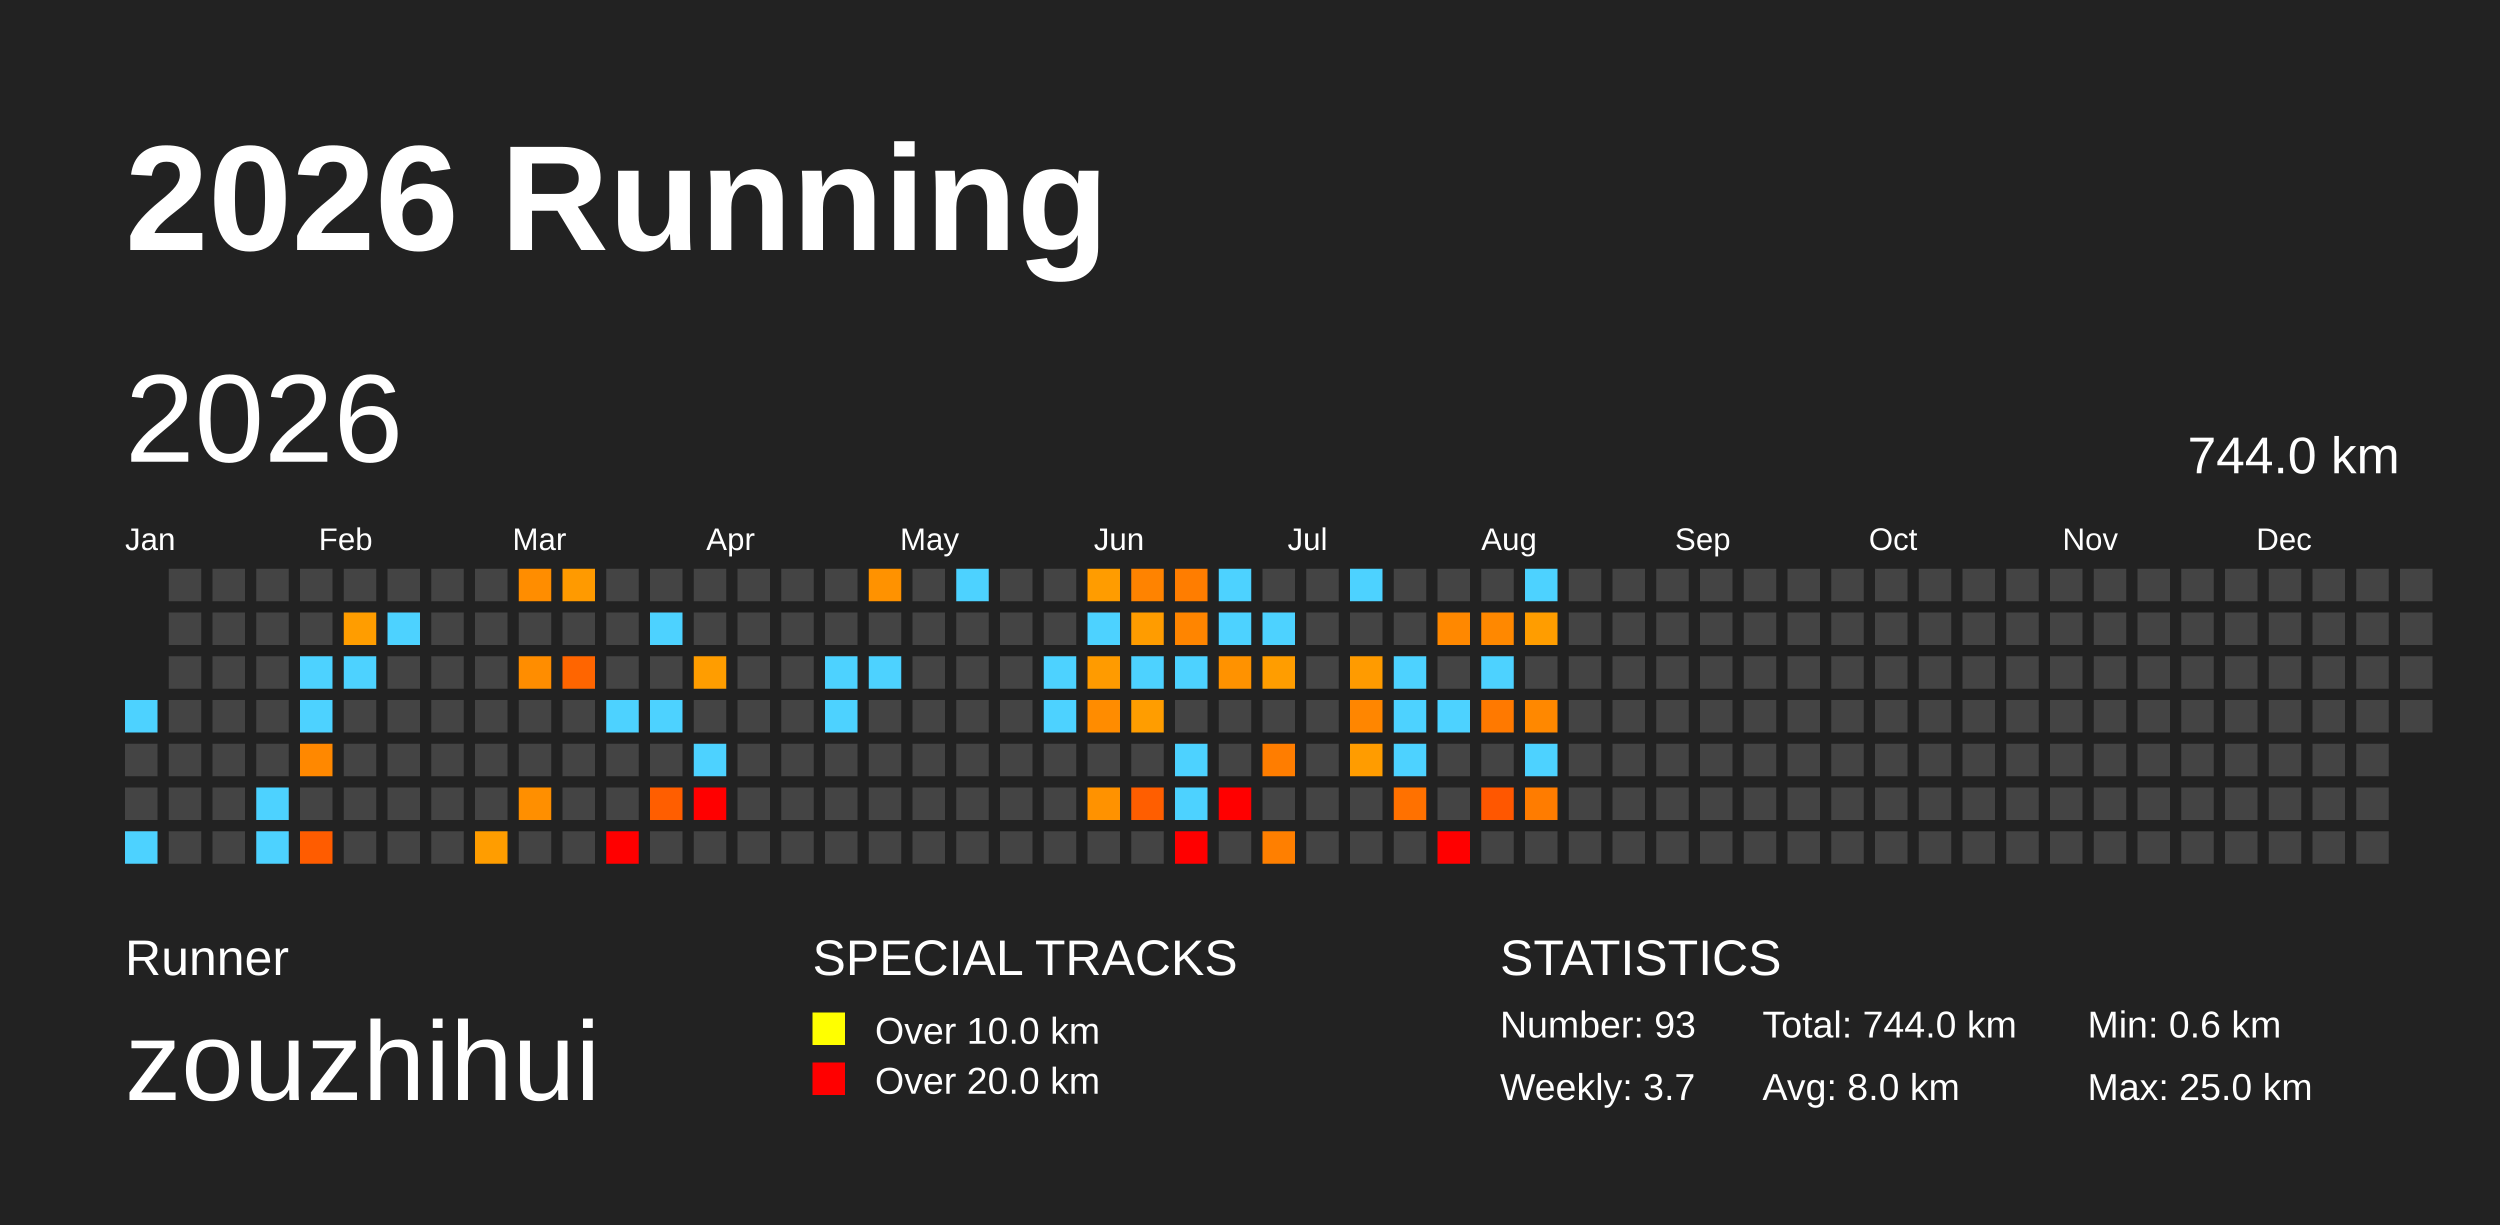
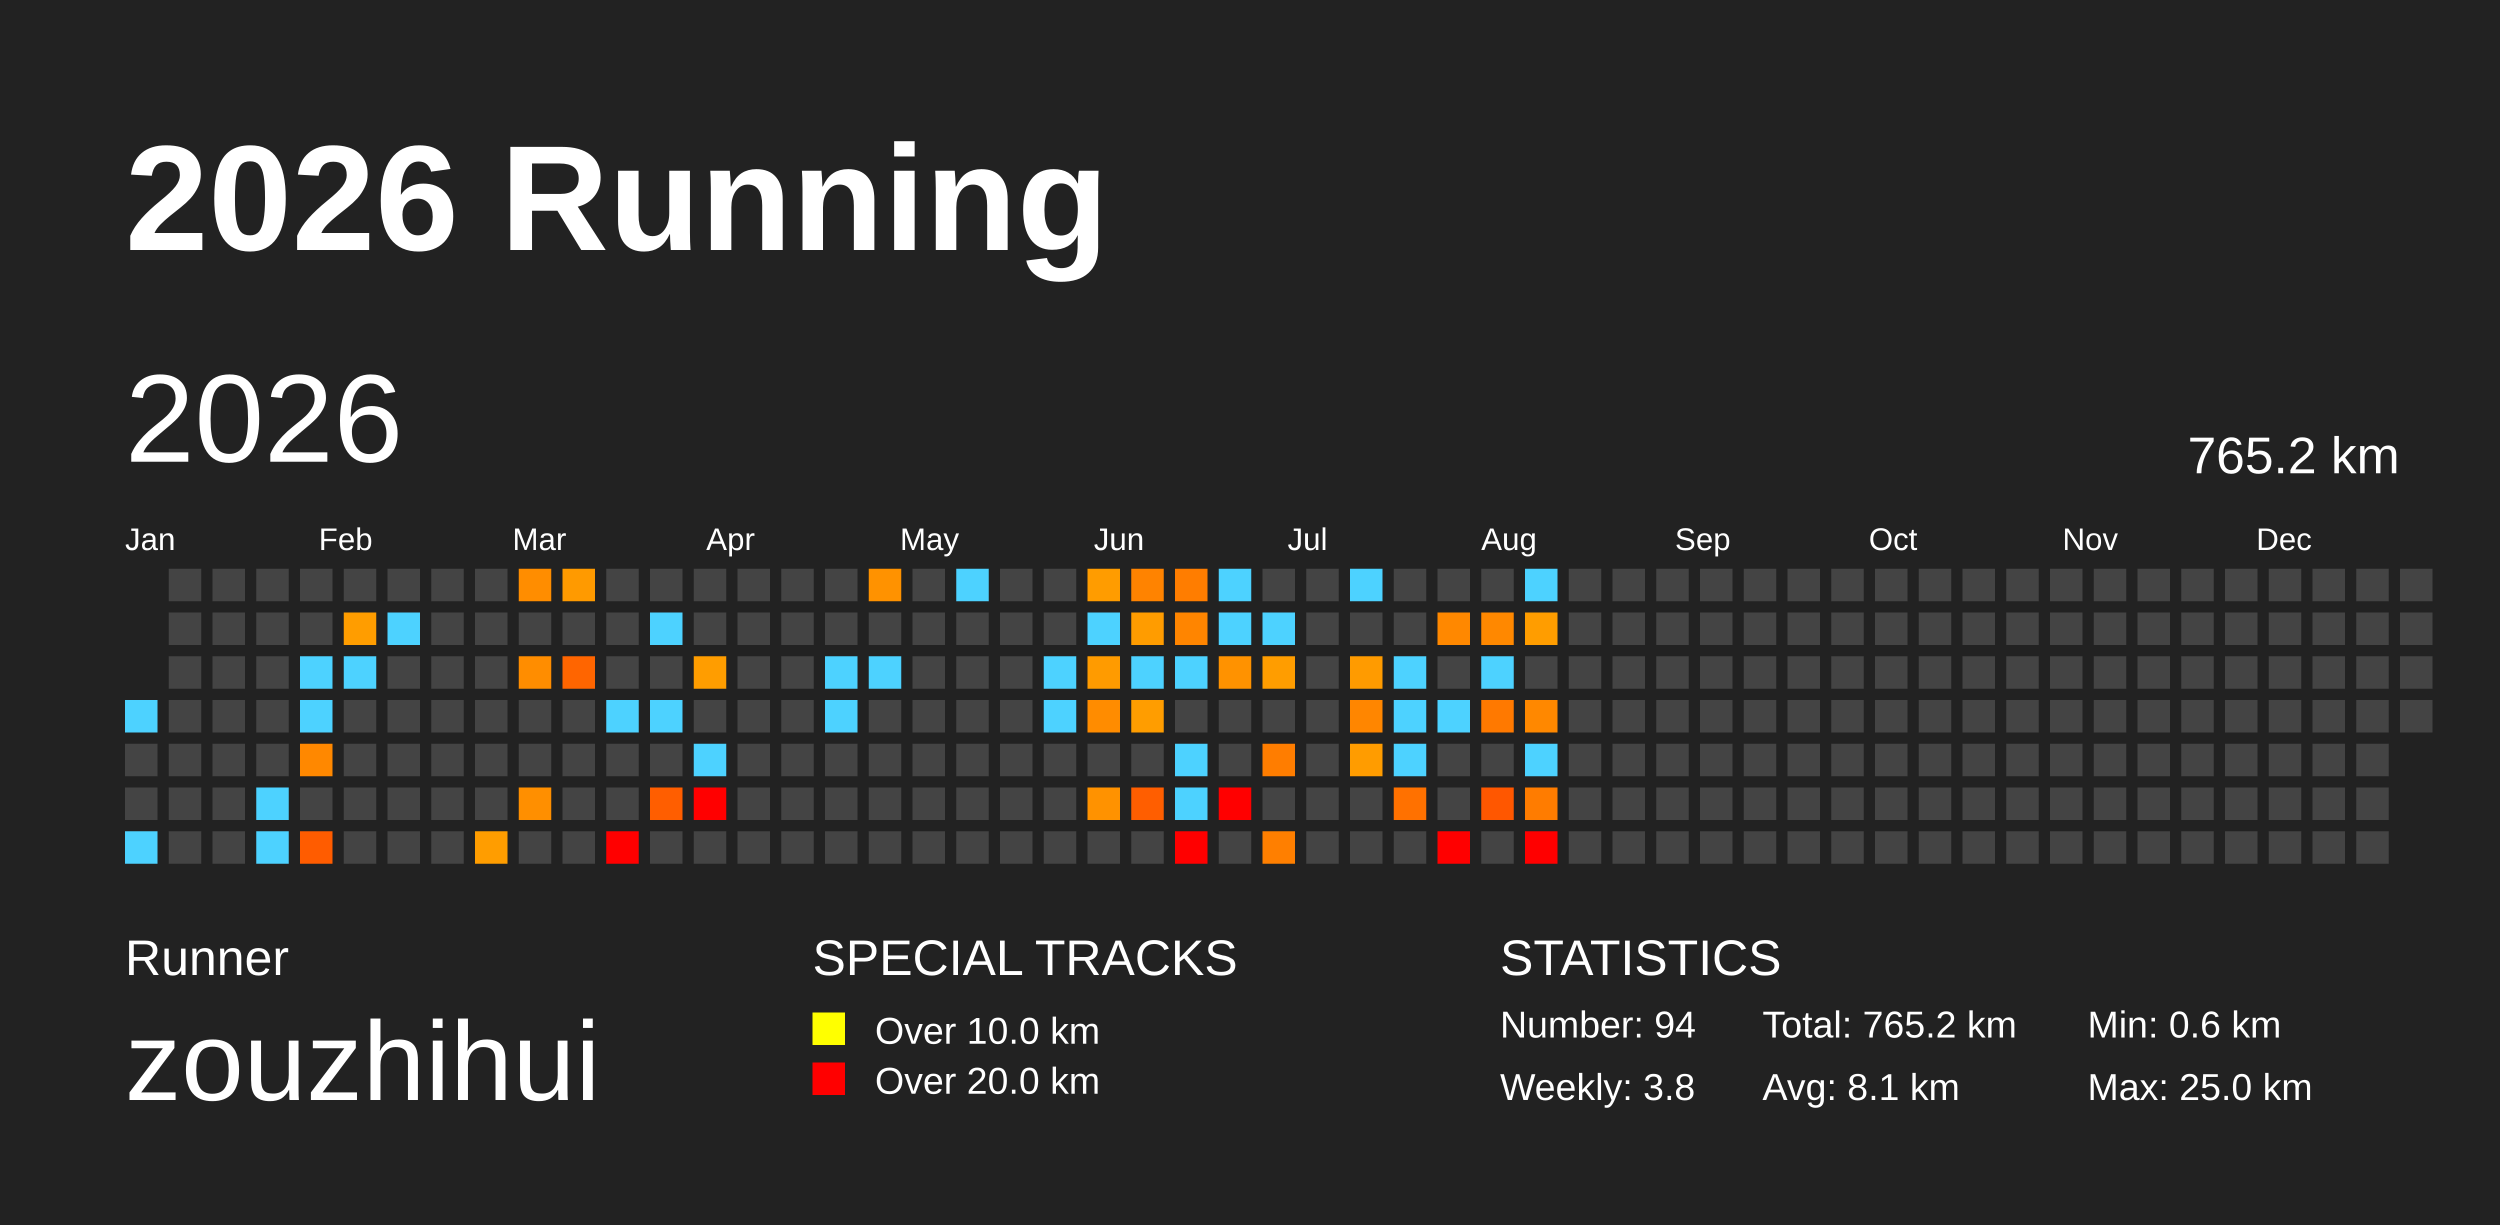
<svg xmlns="http://www.w3.org/2000/svg" baseProfile="full" height="98mm" version="1.1" viewBox="0,0,200,98" width="200mm">
  <defs />
  <rect fill="#222222" height="98" width="200" x="0" y="0" />
  <text fill="#FFFFFF" style="font-size:12px; font-family:Arial; font-weight:bold;" x="10" y="20">2026 Running</text>
  <text fill="#FFFFFF" style="font-size:4px; font-family:Arial" x="10" y="78">Runner</text>
  <text fill="#FFFFFF" style="font-size:9px; font-family:Arial" x="10" y="88">zouzhihui</text>
  <text fill="#FFFFFF" style="font-size:4px; font-family:Arial" x="65" y="78">SPECIAL TRACKS</text>
  <rect fill="yellow" height="2.6" width="2.6" x="65" y="81" />
  <text fill="#FFFFFF" style="font-size:3px; font-family:Arial" x="70" y="83.5">Over 10.0 km</text>
  <rect fill="red" height="2.6" width="2.6" x="65" y="85" />
  <text fill="#FFFFFF" style="font-size:3px; font-family:Arial" x="70" y="87.5">Over 20.0 km</text>
  <text fill="#FFFFFF" style="font-size:4px; font-family:Arial" x="120" y="78">STATISTICS</text>
-   <text fill="#FFFFFF" style="font-size:3px; font-family:Arial" x="120" y="83">Number: 93</text>
-   <text fill="#FFFFFF" style="font-size:3px; font-family:Arial" x="120" y="88">Weekly: 3.7</text>
-   <text fill="#FFFFFF" style="font-size:3px; font-family:Arial" x="141" y="83">Total: 744.0 km</text>
-   <text fill="#FFFFFF" style="font-size:3px; font-family:Arial" x="141" y="88">Avg: 8.0 km</text>
+   <text fill="#FFFFFF" style="font-size:3px; font-family:Arial" x="120" y="83">Number: 94</text>
+   <text fill="#FFFFFF" style="font-size:3px; font-family:Arial" x="120" y="88">Weekly: 3.8</text>
+   <text fill="#FFFFFF" style="font-size:3px; font-family:Arial" x="141" y="83">Total: 765.2 km</text>
+   <text fill="#FFFFFF" style="font-size:3px; font-family:Arial" x="141" y="88">Avg: 8.1 km</text>
  <text fill="#FFFFFF" style="font-size:3px; font-family:Arial" x="167" y="83">Min: 0.6 km</text>
  <text fill="#FFFFFF" style="font-size:3px; font-family:Arial" x="167" y="88">Max: 25.0 km</text>
  <text dominant-baseline="hanging" fill="#FFFFFF" style="font-size:10.0px; font-family:Arial;" x="10" y="30">2026</text>
-   <text dominant-baseline="hanging" fill="#FFFFFF" style="font-size:4.125px; font-family:Arial;" x="175" y="35">744.0 km</text>
+   <text dominant-baseline="hanging" fill="#FFFFFF" style="font-size:4.125px; font-family:Arial;" x="175" y="35">765.2 km</text>
  <text fill="#FFFFFF" style="font-size:2.5px; font-family:Arial" x="10.0" y="44">Jan</text>
  <text fill="#FFFFFF" style="font-size:2.5px; font-family:Arial" x="25.5" y="44">Feb</text>
  <text fill="#FFFFFF" style="font-size:2.5px; font-family:Arial" x="41.0" y="44">Mar</text>
  <text fill="#FFFFFF" style="font-size:2.5px; font-family:Arial" x="56.5" y="44">Apr</text>
  <text fill="#FFFFFF" style="font-size:2.5px; font-family:Arial" x="72.0" y="44">May</text>
  <text fill="#FFFFFF" style="font-size:2.5px; font-family:Arial" x="87.5" y="44">Jun</text>
  <text fill="#FFFFFF" style="font-size:2.5px; font-family:Arial" x="103.0" y="44">Jul</text>
  <text fill="#FFFFFF" style="font-size:2.5px; font-family:Arial" x="118.5" y="44">Aug</text>
  <text fill="#FFFFFF" style="font-size:2.5px; font-family:Arial" x="134.0" y="44">Sep</text>
  <text fill="#FFFFFF" style="font-size:2.5px; font-family:Arial" x="149.5" y="44">Oct</text>
  <text fill="#FFFFFF" style="font-size:2.5px; font-family:Arial" x="165.0" y="44">Nov</text>
  <text fill="#FFFFFF" style="font-size:2.5px; font-family:Arial" x="180.5" y="44">Dec</text>
  <rect fill="#4dd2ff" height="2.6" width="2.6" x="10.0" y="56.0" />
  <rect fill="#444444" height="2.6" width="2.6" x="10.0" y="59.5" />
  <rect fill="#444444" height="2.6" width="2.6" x="10.0" y="63.0" />
  <rect fill="#4dd2ff" height="2.6" width="2.6" x="10.0" y="66.5" />
  <rect fill="#444444" height="2.6" width="2.6" x="13.5" y="45.5" />
  <rect fill="#444444" height="2.6" width="2.6" x="13.5" y="49.0" />
  <rect fill="#444444" height="2.6" width="2.6" x="13.5" y="52.5" />
  <rect fill="#444444" height="2.6" width="2.6" x="13.5" y="56.0" />
  <rect fill="#444444" height="2.6" width="2.6" x="13.5" y="59.5" />
  <rect fill="#444444" height="2.6" width="2.6" x="13.5" y="63.0" />
  <rect fill="#444444" height="2.6" width="2.6" x="13.5" y="66.5" />
  <rect fill="#444444" height="2.6" width="2.6" x="17.0" y="45.5" />
  <rect fill="#444444" height="2.6" width="2.6" x="17.0" y="49.0" />
  <rect fill="#444444" height="2.6" width="2.6" x="17.0" y="52.5" />
  <rect fill="#444444" height="2.6" width="2.6" x="17.0" y="56.0" />
  <rect fill="#444444" height="2.6" width="2.6" x="17.0" y="59.5" />
  <rect fill="#444444" height="2.6" width="2.6" x="17.0" y="63.0" />
  <rect fill="#444444" height="2.6" width="2.6" x="17.0" y="66.5" />
  <rect fill="#444444" height="2.6" width="2.6" x="20.5" y="45.5" />
  <rect fill="#444444" height="2.6" width="2.6" x="20.5" y="49.0" />
  <rect fill="#444444" height="2.6" width="2.6" x="20.5" y="52.5" />
  <rect fill="#444444" height="2.6" width="2.6" x="20.5" y="56.0" />
  <rect fill="#444444" height="2.6" width="2.6" x="20.5" y="59.5" />
  <rect fill="#4dd2ff" height="2.6" width="2.6" x="20.5" y="63.0" />
  <rect fill="#4dd2ff" height="2.6" width="2.6" x="20.5" y="66.5" />
  <rect fill="#444444" height="2.6" width="2.6" x="24.0" y="45.5" />
  <rect fill="#444444" height="2.6" width="2.6" x="24.0" y="49.0" />
  <rect fill="#4dd2ff" height="2.6" width="2.6" x="24.0" y="52.5" />
  <rect fill="#4dd2ff" height="2.6" width="2.6" x="24.0" y="56.0" />
  <rect fill="#ff8800" height="2.6" width="2.6" x="24.0" y="59.5" />
  <rect fill="#444444" height="2.6" width="2.6" x="24.0" y="63.0" />
  <rect fill="#ff5c00" height="2.6" width="2.6" x="24.0" y="66.5" />
  <rect fill="#444444" height="2.6" width="2.6" x="27.5" y="45.5" />
  <rect fill="#ff9d00" height="2.6" width="2.6" x="27.5" y="49.0" />
  <rect fill="#4dd2ff" height="2.6" width="2.6" x="27.5" y="52.5" />
  <rect fill="#444444" height="2.6" width="2.6" x="27.5" y="56.0" />
  <rect fill="#444444" height="2.6" width="2.6" x="27.5" y="59.5" />
  <rect fill="#444444" height="2.6" width="2.6" x="27.5" y="63.0" />
  <rect fill="#444444" height="2.6" width="2.6" x="27.5" y="66.5" />
  <rect fill="#444444" height="2.6" width="2.6" x="31.0" y="45.5" />
  <rect fill="#4dd2ff" height="2.6" width="2.6" x="31.0" y="49.0" />
  <rect fill="#444444" height="2.6" width="2.6" x="31.0" y="52.5" />
  <rect fill="#444444" height="2.6" width="2.6" x="31.0" y="56.0" />
  <rect fill="#444444" height="2.6" width="2.6" x="31.0" y="59.5" />
  <rect fill="#444444" height="2.6" width="2.6" x="31.0" y="63.0" />
  <rect fill="#444444" height="2.6" width="2.6" x="31.0" y="66.5" />
  <rect fill="#444444" height="2.6" width="2.6" x="34.5" y="45.5" />
  <rect fill="#444444" height="2.6" width="2.6" x="34.5" y="49.0" />
  <rect fill="#444444" height="2.6" width="2.6" x="34.5" y="52.5" />
  <rect fill="#444444" height="2.6" width="2.6" x="34.5" y="56.0" />
  <rect fill="#444444" height="2.6" width="2.6" x="34.5" y="59.5" />
  <rect fill="#444444" height="2.6" width="2.6" x="34.5" y="63.0" />
  <rect fill="#444444" height="2.6" width="2.6" x="34.5" y="66.5" />
  <rect fill="#444444" height="2.6" width="2.6" x="38.0" y="45.5" />
  <rect fill="#444444" height="2.6" width="2.6" x="38.0" y="49.0" />
  <rect fill="#444444" height="2.6" width="2.6" x="38.0" y="52.5" />
  <rect fill="#444444" height="2.6" width="2.6" x="38.0" y="56.0" />
  <rect fill="#444444" height="2.6" width="2.6" x="38.0" y="59.5" />
  <rect fill="#444444" height="2.6" width="2.6" x="38.0" y="63.0" />
  <rect fill="#ff9d00" height="2.6" width="2.6" x="38.0" y="66.5" />
  <rect fill="#ff8d00" height="2.6" width="2.6" x="41.5" y="45.5" />
  <rect fill="#444444" height="2.6" width="2.6" x="41.5" y="49.0" />
  <rect fill="#ff8d00" height="2.6" width="2.6" x="41.5" y="52.5" />
  <rect fill="#444444" height="2.6" width="2.6" x="41.5" y="56.0" />
  <rect fill="#444444" height="2.6" width="2.6" x="41.5" y="59.5" />
  <rect fill="#ff8f00" height="2.6" width="2.6" x="41.5" y="63.0" />
  <rect fill="#444444" height="2.6" width="2.6" x="41.5" y="66.5" />
  <rect fill="#ff9a00" height="2.6" width="2.6" x="45.0" y="45.5" />
  <rect fill="#444444" height="2.6" width="2.6" x="45.0" y="49.0" />
  <rect fill="#ff6500" height="2.6" width="2.6" x="45.0" y="52.5" />
  <rect fill="#444444" height="2.6" width="2.6" x="45.0" y="56.0" />
  <rect fill="#444444" height="2.6" width="2.6" x="45.0" y="59.5" />
  <rect fill="#444444" height="2.6" width="2.6" x="45.0" y="63.0" />
  <rect fill="#444444" height="2.6" width="2.6" x="45.0" y="66.5" />
  <rect fill="#444444" height="2.6" width="2.6" x="48.5" y="45.5" />
  <rect fill="#444444" height="2.6" width="2.6" x="48.5" y="49.0" />
  <rect fill="#444444" height="2.6" width="2.6" x="48.5" y="52.5" />
  <rect fill="#4dd2ff" height="2.6" width="2.6" x="48.5" y="56.0" />
  <rect fill="#444444" height="2.6" width="2.6" x="48.5" y="59.5" />
  <rect fill="#444444" height="2.6" width="2.6" x="48.5" y="63.0" />
  <rect fill="red" height="2.6" width="2.6" x="48.5" y="66.5" />
  <rect fill="#444444" height="2.6" width="2.6" x="52.0" y="45.5" />
  <rect fill="#4dd2ff" height="2.6" width="2.6" x="52.0" y="49.0" />
  <rect fill="#444444" height="2.6" width="2.6" x="52.0" y="52.5" />
  <rect fill="#4dd2ff" height="2.6" width="2.6" x="52.0" y="56.0" />
  <rect fill="#444444" height="2.6" width="2.6" x="52.0" y="59.5" />
  <rect fill="#ff5e00" height="2.6" width="2.6" x="52.0" y="63.0" />
  <rect fill="#444444" height="2.6" width="2.6" x="52.0" y="66.5" />
  <rect fill="#444444" height="2.6" width="2.6" x="55.5" y="45.5" />
  <rect fill="#444444" height="2.6" width="2.6" x="55.5" y="49.0" />
  <rect fill="#ff9d00" height="2.6" width="2.6" x="55.5" y="52.5" />
  <rect fill="#444444" height="2.6" width="2.6" x="55.5" y="56.0" />
  <rect fill="#4dd2ff" height="2.6" width="2.6" x="55.5" y="59.5" />
  <rect fill="red" height="2.6" width="2.6" x="55.5" y="63.0" />
  <rect fill="#444444" height="2.6" width="2.6" x="55.5" y="66.5" />
  <rect fill="#444444" height="2.6" width="2.6" x="59.0" y="45.5" />
  <rect fill="#444444" height="2.6" width="2.6" x="59.0" y="49.0" />
  <rect fill="#444444" height="2.6" width="2.6" x="59.0" y="52.5" />
  <rect fill="#444444" height="2.6" width="2.6" x="59.0" y="56.0" />
  <rect fill="#444444" height="2.6" width="2.6" x="59.0" y="59.5" />
  <rect fill="#444444" height="2.6" width="2.6" x="59.0" y="63.0" />
  <rect fill="#444444" height="2.6" width="2.6" x="59.0" y="66.5" />
  <rect fill="#444444" height="2.6" width="2.6" x="62.5" y="45.5" />
  <rect fill="#444444" height="2.6" width="2.6" x="62.5" y="49.0" />
  <rect fill="#444444" height="2.6" width="2.6" x="62.5" y="52.5" />
  <rect fill="#444444" height="2.6" width="2.6" x="62.5" y="56.0" />
  <rect fill="#444444" height="2.6" width="2.6" x="62.5" y="59.5" />
  <rect fill="#444444" height="2.6" width="2.6" x="62.5" y="63.0" />
  <rect fill="#444444" height="2.6" width="2.6" x="62.5" y="66.5" />
  <rect fill="#444444" height="2.6" width="2.6" x="66.0" y="45.5" />
  <rect fill="#444444" height="2.6" width="2.6" x="66.0" y="49.0" />
  <rect fill="#4dd2ff" height="2.6" width="2.6" x="66.0" y="52.5" />
  <rect fill="#4dd2ff" height="2.6" width="2.6" x="66.0" y="56.0" />
  <rect fill="#444444" height="2.6" width="2.6" x="66.0" y="59.5" />
  <rect fill="#444444" height="2.6" width="2.6" x="66.0" y="63.0" />
  <rect fill="#444444" height="2.6" width="2.6" x="66.0" y="66.5" />
  <rect fill="#ff9200" height="2.6" width="2.6" x="69.5" y="45.5" />
  <rect fill="#444444" height="2.6" width="2.6" x="69.5" y="49.0" />
  <rect fill="#4dd2ff" height="2.6" width="2.6" x="69.5" y="52.5" />
  <rect fill="#444444" height="2.6" width="2.6" x="69.5" y="56.0" />
  <rect fill="#444444" height="2.6" width="2.6" x="69.5" y="59.5" />
  <rect fill="#444444" height="2.6" width="2.6" x="69.5" y="63.0" />
  <rect fill="#444444" height="2.6" width="2.6" x="69.5" y="66.5" />
  <rect fill="#444444" height="2.6" width="2.6" x="73.0" y="45.5" />
  <rect fill="#444444" height="2.6" width="2.6" x="73.0" y="49.0" />
  <rect fill="#444444" height="2.6" width="2.6" x="73.0" y="52.5" />
  <rect fill="#444444" height="2.6" width="2.6" x="73.0" y="56.0" />
  <rect fill="#444444" height="2.6" width="2.6" x="73.0" y="59.5" />
  <rect fill="#444444" height="2.6" width="2.6" x="73.0" y="63.0" />
  <rect fill="#444444" height="2.6" width="2.6" x="73.0" y="66.5" />
  <rect fill="#4dd2ff" height="2.6" width="2.6" x="76.5" y="45.5" />
  <rect fill="#444444" height="2.6" width="2.6" x="76.5" y="49.0" />
  <rect fill="#444444" height="2.6" width="2.6" x="76.5" y="52.5" />
  <rect fill="#444444" height="2.6" width="2.6" x="76.5" y="56.0" />
  <rect fill="#444444" height="2.6" width="2.6" x="76.5" y="59.5" />
  <rect fill="#444444" height="2.6" width="2.6" x="76.5" y="63.0" />
  <rect fill="#444444" height="2.6" width="2.6" x="76.5" y="66.5" />
  <rect fill="#444444" height="2.6" width="2.6" x="80.0" y="45.5" />
  <rect fill="#444444" height="2.6" width="2.6" x="80.0" y="49.0" />
  <rect fill="#444444" height="2.6" width="2.6" x="80.0" y="52.5" />
  <rect fill="#444444" height="2.6" width="2.6" x="80.0" y="56.0" />
  <rect fill="#444444" height="2.6" width="2.6" x="80.0" y="59.5" />
  <rect fill="#444444" height="2.6" width="2.6" x="80.0" y="63.0" />
  <rect fill="#444444" height="2.6" width="2.6" x="80.0" y="66.5" />
  <rect fill="#444444" height="2.6" width="2.6" x="83.5" y="45.5" />
  <rect fill="#444444" height="2.6" width="2.6" x="83.5" y="49.0" />
  <rect fill="#4dd2ff" height="2.6" width="2.6" x="83.5" y="52.5" />
  <rect fill="#4dd2ff" height="2.6" width="2.6" x="83.5" y="56.0" />
  <rect fill="#444444" height="2.6" width="2.6" x="83.5" y="59.5" />
  <rect fill="#444444" height="2.6" width="2.6" x="83.5" y="63.0" />
  <rect fill="#444444" height="2.6" width="2.6" x="83.5" y="66.5" />
  <rect fill="#ff9c00" height="2.6" width="2.6" x="87.0" y="45.5" />
  <rect fill="#4dd2ff" height="2.6" width="2.6" x="87.0" y="49.0" />
  <rect fill="#ff9b00" height="2.6" width="2.6" x="87.0" y="52.5" />
  <rect fill="#ff8c00" height="2.6" width="2.6" x="87.0" y="56.0" />
  <rect fill="#444444" height="2.6" width="2.6" x="87.0" y="59.5" />
  <rect fill="#ff9200" height="2.6" width="2.6" x="87.0" y="63.0" />
  <rect fill="#444444" height="2.6" width="2.6" x="87.0" y="66.5" />
  <rect fill="#ff8300" height="2.6" width="2.6" x="90.5" y="45.5" />
  <rect fill="#ff9c00" height="2.6" width="2.6" x="90.5" y="49.0" />
  <rect fill="#4dd2ff" height="2.6" width="2.6" x="90.5" y="52.5" />
  <rect fill="#ff9d00" height="2.6" width="2.6" x="90.5" y="56.0" />
  <rect fill="#444444" height="2.6" width="2.6" x="90.5" y="59.5" />
  <rect fill="#ff5e00" height="2.6" width="2.6" x="90.5" y="63.0" />
  <rect fill="#444444" height="2.6" width="2.6" x="90.5" y="66.5" />
  <rect fill="#ff7d00" height="2.6" width="2.6" x="94.0" y="45.5" />
  <rect fill="#ff8500" height="2.6" width="2.6" x="94.0" y="49.0" />
  <rect fill="#4dd2ff" height="2.6" width="2.6" x="94.0" y="52.5" />
  <rect fill="#444444" height="2.6" width="2.6" x="94.0" y="56.0" />
  <rect fill="#4dd2ff" height="2.6" width="2.6" x="94.0" y="59.5" />
  <rect fill="#4dd2ff" height="2.6" width="2.6" x="94.0" y="63.0" />
  <rect fill="red" height="2.6" width="2.6" x="94.0" y="66.5" />
  <rect fill="#4dd2ff" height="2.6" width="2.6" x="97.5" y="45.5" />
  <rect fill="#4dd2ff" height="2.6" width="2.6" x="97.5" y="49.0" />
  <rect fill="#ff9200" height="2.6" width="2.6" x="97.5" y="52.5" />
  <rect fill="#444444" height="2.6" width="2.6" x="97.5" y="56.0" />
  <rect fill="#444444" height="2.6" width="2.6" x="97.5" y="59.5" />
  <rect fill="red" height="2.6" width="2.6" x="97.5" y="63.0" />
  <rect fill="#444444" height="2.6" width="2.6" x="97.5" y="66.5" />
  <rect fill="#444444" height="2.6" width="2.6" x="101.0" y="45.5" />
  <rect fill="#4dd2ff" height="2.6" width="2.6" x="101.0" y="49.0" />
  <rect fill="#ff9d00" height="2.6" width="2.6" x="101.0" y="52.5" />
  <rect fill="#444444" height="2.6" width="2.6" x="101.0" y="56.0" />
  <rect fill="#ff7d00" height="2.6" width="2.6" x="101.0" y="59.5" />
  <rect fill="#444444" height="2.6" width="2.6" x="101.0" y="63.0" />
  <rect fill="#ff7f00" height="2.6" width="2.6" x="101.0" y="66.5" />
  <rect fill="#444444" height="2.6" width="2.6" x="104.5" y="45.5" />
  <rect fill="#444444" height="2.6" width="2.6" x="104.5" y="49.0" />
  <rect fill="#444444" height="2.6" width="2.6" x="104.5" y="52.5" />
  <rect fill="#444444" height="2.6" width="2.6" x="104.5" y="56.0" />
  <rect fill="#444444" height="2.6" width="2.6" x="104.5" y="59.5" />
  <rect fill="#444444" height="2.6" width="2.6" x="104.5" y="63.0" />
  <rect fill="#444444" height="2.6" width="2.6" x="104.5" y="66.5" />
  <rect fill="#4dd2ff" height="2.6" width="2.6" x="108.0" y="45.5" />
  <rect fill="#444444" height="2.6" width="2.6" x="108.0" y="49.0" />
  <rect fill="#ff9b00" height="2.6" width="2.6" x="108.0" y="52.5" />
  <rect fill="#ff8600" height="2.6" width="2.6" x="108.0" y="56.0" />
  <rect fill="#ff9c00" height="2.6" width="2.6" x="108.0" y="59.5" />
  <rect fill="#444444" height="2.6" width="2.6" x="108.0" y="63.0" />
  <rect fill="#444444" height="2.6" width="2.6" x="108.0" y="66.5" />
  <rect fill="#444444" height="2.6" width="2.6" x="111.5" y="45.5" />
  <rect fill="#444444" height="2.6" width="2.6" x="111.5" y="49.0" />
  <rect fill="#4dd2ff" height="2.6" width="2.6" x="111.5" y="52.5" />
  <rect fill="#4dd2ff" height="2.6" width="2.6" x="111.5" y="56.0" />
  <rect fill="#4dd2ff" height="2.6" width="2.6" x="111.5" y="59.5" />
  <rect fill="#ff7100" height="2.6" width="2.6" x="111.5" y="63.0" />
  <rect fill="#444444" height="2.6" width="2.6" x="111.5" y="66.5" />
  <rect fill="#444444" height="2.6" width="2.6" x="115.0" y="45.5" />
  <rect fill="#ff8800" height="2.6" width="2.6" x="115.0" y="49.0" />
  <rect fill="#444444" height="2.6" width="2.6" x="115.0" y="52.5" />
  <rect fill="#4dd2ff" height="2.6" width="2.6" x="115.0" y="56.0" />
  <rect fill="#444444" height="2.6" width="2.6" x="115.0" y="59.5" />
  <rect fill="#444444" height="2.6" width="2.6" x="115.0" y="63.0" />
  <rect fill="red" height="2.6" width="2.6" x="115.0" y="66.5" />
  <rect fill="#444444" height="2.6" width="2.6" x="118.5" y="45.5" />
  <rect fill="#ff8800" height="2.6" width="2.6" x="118.5" y="49.0" />
  <rect fill="#4dd2ff" height="2.6" width="2.6" x="118.5" y="52.5" />
  <rect fill="#ff7900" height="2.6" width="2.6" x="118.5" y="56.0" />
  <rect fill="#444444" height="2.6" width="2.6" x="118.5" y="59.5" />
  <rect fill="#ff5700" height="2.6" width="2.6" x="118.5" y="63.0" />
  <rect fill="#444444" height="2.6" width="2.6" x="118.5" y="66.5" />
  <rect fill="#4dd2ff" height="2.6" width="2.6" x="122.0" y="45.5" />
  <rect fill="#ff9d00" height="2.6" width="2.6" x="122.0" y="49.0" />
  <rect fill="#444444" height="2.6" width="2.6" x="122.0" y="52.5" />
  <rect fill="#ff8800" height="2.6" width="2.6" x="122.0" y="56.0" />
  <rect fill="#4dd2ff" height="2.6" width="2.6" x="122.0" y="59.5" />
  <rect fill="#ff7c00" height="2.6" width="2.6" x="122.0" y="63.0" />
-   <rect fill="#444444" height="2.6" width="2.6" x="122.0" y="66.5" />
+   <rect fill="red" height="2.6" width="2.6" x="122.0" y="66.5" />
  <rect fill="#444444" height="2.6" width="2.6" x="125.5" y="45.5" />
  <rect fill="#444444" height="2.6" width="2.6" x="125.5" y="49.0" />
  <rect fill="#444444" height="2.6" width="2.6" x="125.5" y="52.5" />
  <rect fill="#444444" height="2.6" width="2.6" x="125.5" y="56.0" />
  <rect fill="#444444" height="2.6" width="2.6" x="125.5" y="59.5" />
  <rect fill="#444444" height="2.6" width="2.6" x="125.5" y="63.0" />
  <rect fill="#444444" height="2.6" width="2.6" x="125.5" y="66.5" />
  <rect fill="#444444" height="2.6" width="2.6" x="129.0" y="45.5" />
  <rect fill="#444444" height="2.6" width="2.6" x="129.0" y="49.0" />
  <rect fill="#444444" height="2.6" width="2.6" x="129.0" y="52.5" />
  <rect fill="#444444" height="2.6" width="2.6" x="129.0" y="56.0" />
  <rect fill="#444444" height="2.6" width="2.6" x="129.0" y="59.5" />
  <rect fill="#444444" height="2.6" width="2.6" x="129.0" y="63.0" />
  <rect fill="#444444" height="2.6" width="2.6" x="129.0" y="66.5" />
  <rect fill="#444444" height="2.6" width="2.6" x="132.5" y="45.5" />
  <rect fill="#444444" height="2.6" width="2.6" x="132.5" y="49.0" />
  <rect fill="#444444" height="2.6" width="2.6" x="132.5" y="52.5" />
  <rect fill="#444444" height="2.6" width="2.6" x="132.5" y="56.0" />
  <rect fill="#444444" height="2.6" width="2.6" x="132.5" y="59.5" />
  <rect fill="#444444" height="2.6" width="2.6" x="132.5" y="63.0" />
  <rect fill="#444444" height="2.6" width="2.6" x="132.5" y="66.5" />
  <rect fill="#444444" height="2.6" width="2.6" x="136.0" y="45.5" />
  <rect fill="#444444" height="2.6" width="2.6" x="136.0" y="49.0" />
  <rect fill="#444444" height="2.6" width="2.6" x="136.0" y="52.5" />
  <rect fill="#444444" height="2.6" width="2.6" x="136.0" y="56.0" />
  <rect fill="#444444" height="2.6" width="2.6" x="136.0" y="59.5" />
  <rect fill="#444444" height="2.6" width="2.6" x="136.0" y="63.0" />
  <rect fill="#444444" height="2.6" width="2.6" x="136.0" y="66.5" />
  <rect fill="#444444" height="2.6" width="2.6" x="139.5" y="45.5" />
  <rect fill="#444444" height="2.6" width="2.6" x="139.5" y="49.0" />
  <rect fill="#444444" height="2.6" width="2.6" x="139.5" y="52.5" />
  <rect fill="#444444" height="2.6" width="2.6" x="139.5" y="56.0" />
  <rect fill="#444444" height="2.6" width="2.6" x="139.5" y="59.5" />
  <rect fill="#444444" height="2.6" width="2.6" x="139.5" y="63.0" />
  <rect fill="#444444" height="2.6" width="2.6" x="139.5" y="66.5" />
  <rect fill="#444444" height="2.6" width="2.6" x="143.0" y="45.5" />
  <rect fill="#444444" height="2.6" width="2.6" x="143.0" y="49.0" />
  <rect fill="#444444" height="2.6" width="2.6" x="143.0" y="52.5" />
  <rect fill="#444444" height="2.6" width="2.6" x="143.0" y="56.0" />
  <rect fill="#444444" height="2.6" width="2.6" x="143.0" y="59.5" />
  <rect fill="#444444" height="2.6" width="2.6" x="143.0" y="63.0" />
  <rect fill="#444444" height="2.6" width="2.6" x="143.0" y="66.5" />
  <rect fill="#444444" height="2.6" width="2.6" x="146.5" y="45.5" />
  <rect fill="#444444" height="2.6" width="2.6" x="146.5" y="49.0" />
  <rect fill="#444444" height="2.6" width="2.6" x="146.5" y="52.5" />
  <rect fill="#444444" height="2.6" width="2.6" x="146.5" y="56.0" />
  <rect fill="#444444" height="2.6" width="2.6" x="146.5" y="59.5" />
  <rect fill="#444444" height="2.6" width="2.6" x="146.5" y="63.0" />
  <rect fill="#444444" height="2.6" width="2.6" x="146.5" y="66.5" />
  <rect fill="#444444" height="2.6" width="2.6" x="150.0" y="45.5" />
  <rect fill="#444444" height="2.6" width="2.6" x="150.0" y="49.0" />
  <rect fill="#444444" height="2.6" width="2.6" x="150.0" y="52.5" />
  <rect fill="#444444" height="2.6" width="2.6" x="150.0" y="56.0" />
  <rect fill="#444444" height="2.6" width="2.6" x="150.0" y="59.5" />
  <rect fill="#444444" height="2.6" width="2.6" x="150.0" y="63.0" />
  <rect fill="#444444" height="2.6" width="2.6" x="150.0" y="66.5" />
  <rect fill="#444444" height="2.6" width="2.6" x="153.5" y="45.5" />
  <rect fill="#444444" height="2.6" width="2.6" x="153.5" y="49.0" />
  <rect fill="#444444" height="2.6" width="2.6" x="153.5" y="52.5" />
  <rect fill="#444444" height="2.6" width="2.6" x="153.5" y="56.0" />
  <rect fill="#444444" height="2.6" width="2.6" x="153.5" y="59.5" />
  <rect fill="#444444" height="2.6" width="2.6" x="153.5" y="63.0" />
  <rect fill="#444444" height="2.6" width="2.6" x="153.5" y="66.5" />
  <rect fill="#444444" height="2.6" width="2.6" x="157.0" y="45.5" />
  <rect fill="#444444" height="2.6" width="2.6" x="157.0" y="49.0" />
  <rect fill="#444444" height="2.6" width="2.6" x="157.0" y="52.5" />
  <rect fill="#444444" height="2.6" width="2.6" x="157.0" y="56.0" />
  <rect fill="#444444" height="2.6" width="2.6" x="157.0" y="59.5" />
  <rect fill="#444444" height="2.6" width="2.6" x="157.0" y="63.0" />
  <rect fill="#444444" height="2.6" width="2.6" x="157.0" y="66.5" />
  <rect fill="#444444" height="2.6" width="2.6" x="160.5" y="45.5" />
  <rect fill="#444444" height="2.6" width="2.6" x="160.5" y="49.0" />
  <rect fill="#444444" height="2.6" width="2.6" x="160.5" y="52.5" />
  <rect fill="#444444" height="2.6" width="2.6" x="160.5" y="56.0" />
  <rect fill="#444444" height="2.6" width="2.6" x="160.5" y="59.5" />
  <rect fill="#444444" height="2.6" width="2.6" x="160.5" y="63.0" />
  <rect fill="#444444" height="2.6" width="2.6" x="160.5" y="66.5" />
  <rect fill="#444444" height="2.6" width="2.6" x="164.0" y="45.5" />
  <rect fill="#444444" height="2.6" width="2.6" x="164.0" y="49.0" />
  <rect fill="#444444" height="2.6" width="2.6" x="164.0" y="52.5" />
  <rect fill="#444444" height="2.6" width="2.6" x="164.0" y="56.0" />
  <rect fill="#444444" height="2.6" width="2.6" x="164.0" y="59.5" />
  <rect fill="#444444" height="2.6" width="2.6" x="164.0" y="63.0" />
  <rect fill="#444444" height="2.6" width="2.6" x="164.0" y="66.5" />
  <rect fill="#444444" height="2.6" width="2.6" x="167.5" y="45.5" />
  <rect fill="#444444" height="2.6" width="2.6" x="167.5" y="49.0" />
  <rect fill="#444444" height="2.6" width="2.6" x="167.5" y="52.5" />
  <rect fill="#444444" height="2.6" width="2.6" x="167.5" y="56.0" />
  <rect fill="#444444" height="2.6" width="2.6" x="167.5" y="59.5" />
  <rect fill="#444444" height="2.6" width="2.6" x="167.5" y="63.0" />
  <rect fill="#444444" height="2.6" width="2.6" x="167.5" y="66.5" />
  <rect fill="#444444" height="2.6" width="2.6" x="171.0" y="45.5" />
  <rect fill="#444444" height="2.6" width="2.6" x="171.0" y="49.0" />
  <rect fill="#444444" height="2.6" width="2.6" x="171.0" y="52.5" />
  <rect fill="#444444" height="2.6" width="2.6" x="171.0" y="56.0" />
  <rect fill="#444444" height="2.6" width="2.6" x="171.0" y="59.5" />
  <rect fill="#444444" height="2.6" width="2.6" x="171.0" y="63.0" />
  <rect fill="#444444" height="2.6" width="2.6" x="171.0" y="66.5" />
  <rect fill="#444444" height="2.6" width="2.6" x="174.5" y="45.5" />
  <rect fill="#444444" height="2.6" width="2.6" x="174.5" y="49.0" />
  <rect fill="#444444" height="2.6" width="2.6" x="174.5" y="52.5" />
  <rect fill="#444444" height="2.6" width="2.6" x="174.5" y="56.0" />
  <rect fill="#444444" height="2.6" width="2.6" x="174.5" y="59.5" />
  <rect fill="#444444" height="2.6" width="2.6" x="174.5" y="63.0" />
  <rect fill="#444444" height="2.6" width="2.6" x="174.5" y="66.5" />
  <rect fill="#444444" height="2.6" width="2.6" x="178.0" y="45.5" />
  <rect fill="#444444" height="2.6" width="2.6" x="178.0" y="49.0" />
  <rect fill="#444444" height="2.6" width="2.6" x="178.0" y="52.5" />
  <rect fill="#444444" height="2.6" width="2.6" x="178.0" y="56.0" />
  <rect fill="#444444" height="2.6" width="2.6" x="178.0" y="59.5" />
  <rect fill="#444444" height="2.6" width="2.6" x="178.0" y="63.0" />
  <rect fill="#444444" height="2.6" width="2.6" x="178.0" y="66.5" />
  <rect fill="#444444" height="2.6" width="2.6" x="181.5" y="45.5" />
  <rect fill="#444444" height="2.6" width="2.6" x="181.5" y="49.0" />
  <rect fill="#444444" height="2.6" width="2.6" x="181.5" y="52.5" />
  <rect fill="#444444" height="2.6" width="2.6" x="181.5" y="56.0" />
  <rect fill="#444444" height="2.6" width="2.6" x="181.5" y="59.5" />
  <rect fill="#444444" height="2.6" width="2.6" x="181.5" y="63.0" />
  <rect fill="#444444" height="2.6" width="2.6" x="181.5" y="66.5" />
  <rect fill="#444444" height="2.6" width="2.6" x="185.0" y="45.5" />
  <rect fill="#444444" height="2.6" width="2.6" x="185.0" y="49.0" />
  <rect fill="#444444" height="2.6" width="2.6" x="185.0" y="52.5" />
  <rect fill="#444444" height="2.6" width="2.6" x="185.0" y="56.0" />
  <rect fill="#444444" height="2.6" width="2.6" x="185.0" y="59.5" />
  <rect fill="#444444" height="2.6" width="2.6" x="185.0" y="63.0" />
  <rect fill="#444444" height="2.6" width="2.6" x="185.0" y="66.5" />
  <rect fill="#444444" height="2.6" width="2.6" x="188.5" y="45.5" />
  <rect fill="#444444" height="2.6" width="2.6" x="188.5" y="49.0" />
  <rect fill="#444444" height="2.6" width="2.6" x="188.5" y="52.5" />
  <rect fill="#444444" height="2.6" width="2.6" x="188.5" y="56.0" />
  <rect fill="#444444" height="2.6" width="2.6" x="188.5" y="59.5" />
  <rect fill="#444444" height="2.6" width="2.6" x="188.5" y="63.0" />
  <rect fill="#444444" height="2.6" width="2.6" x="188.5" y="66.5" />
  <rect fill="#444444" height="2.6" width="2.6" x="192.0" y="45.5" />
  <rect fill="#444444" height="2.6" width="2.6" x="192.0" y="49.0" />
  <rect fill="#444444" height="2.6" width="2.6" x="192.0" y="52.5" />
  <rect fill="#444444" height="2.6" width="2.6" x="192.0" y="56.0" />
</svg>
